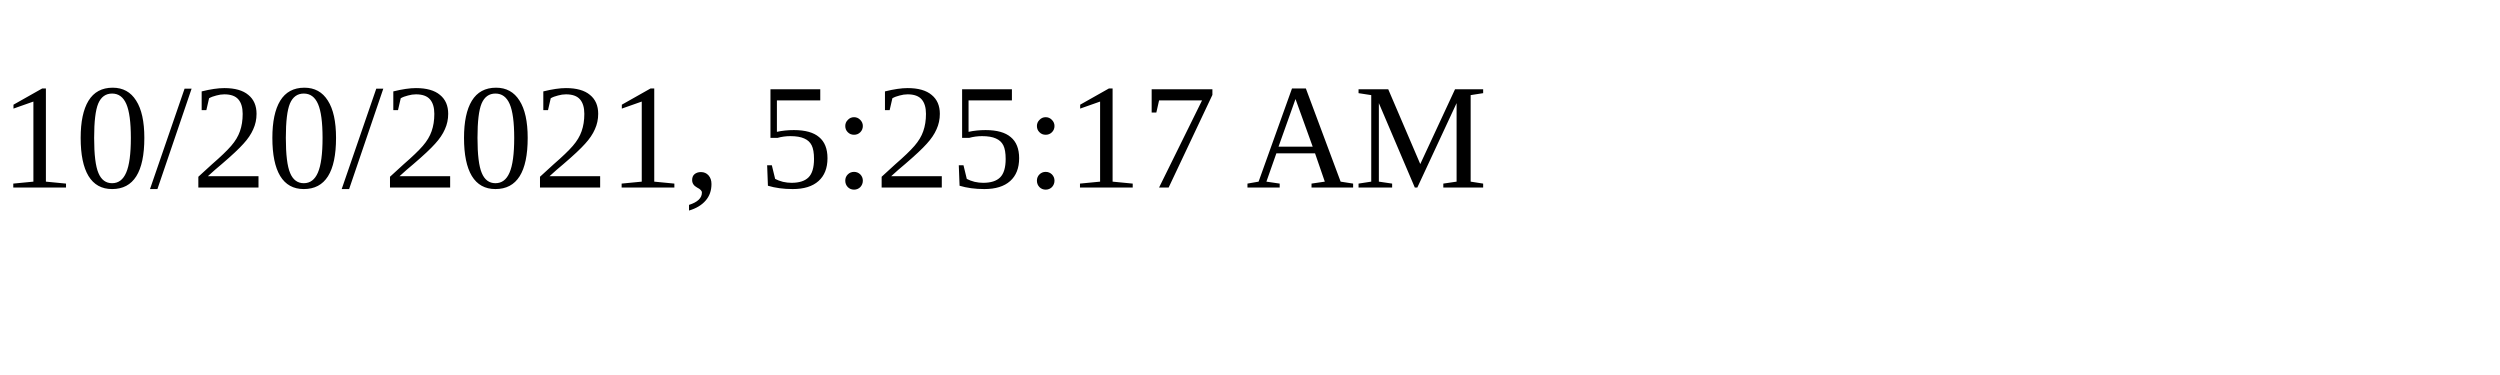
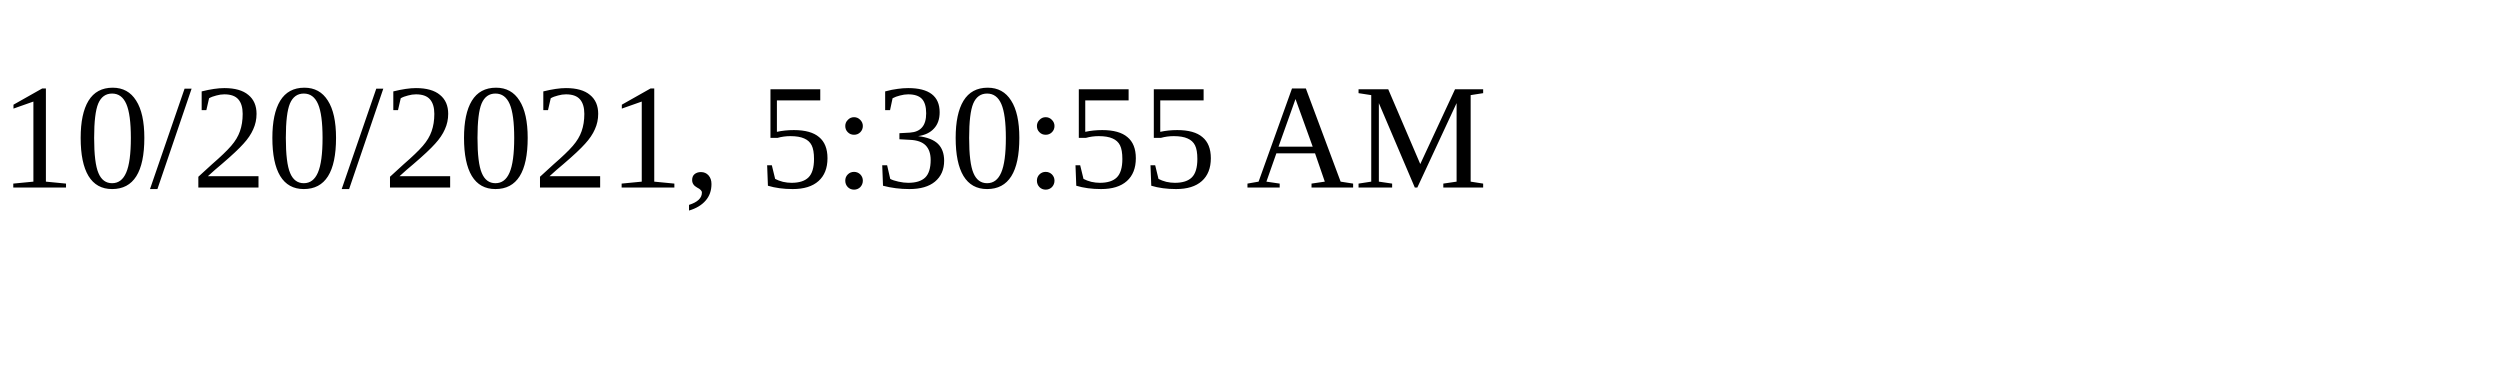
<svg xmlns="http://www.w3.org/2000/svg" height="30" width="200">
-   <text x="0" y="15">10/20/2021, 5:25:17 AM</text>
+   <text x="0" y="15">10/20/2021, 5:30:55 AM</text>
</svg>
